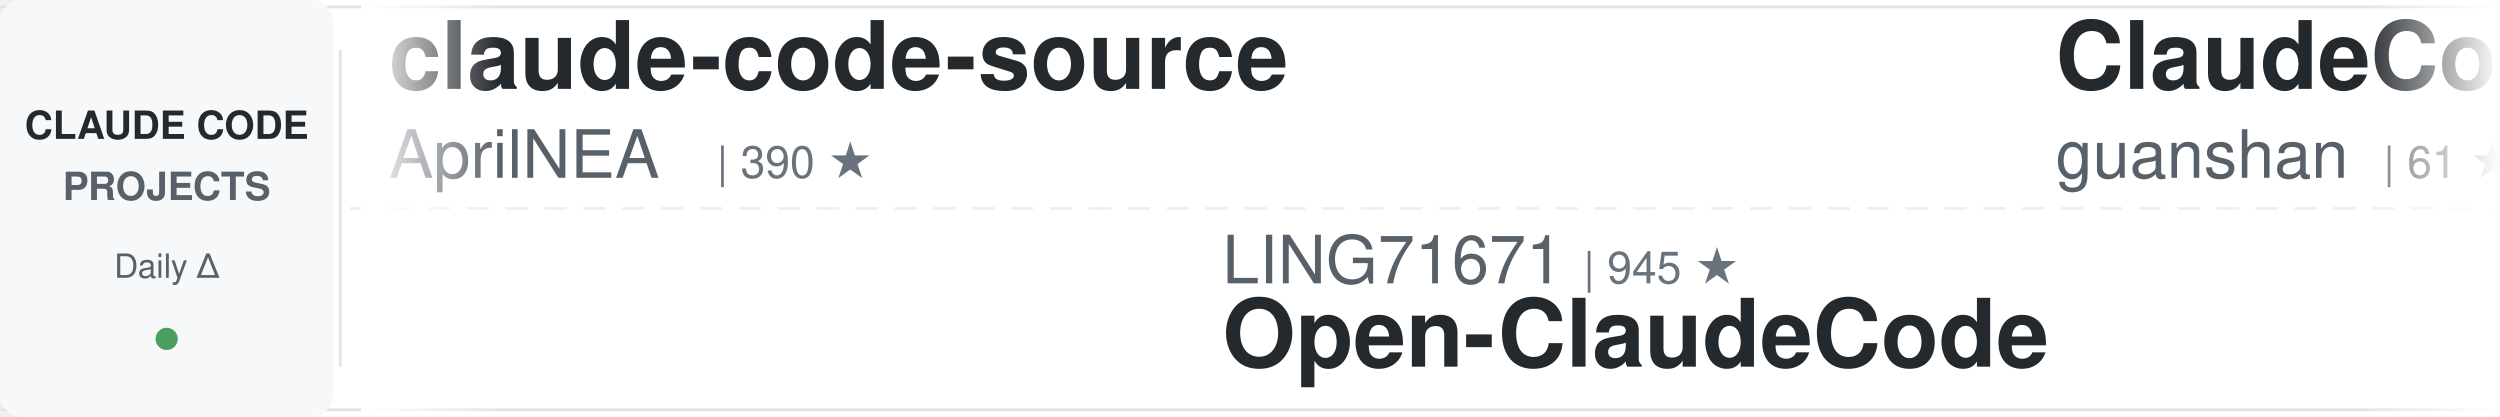
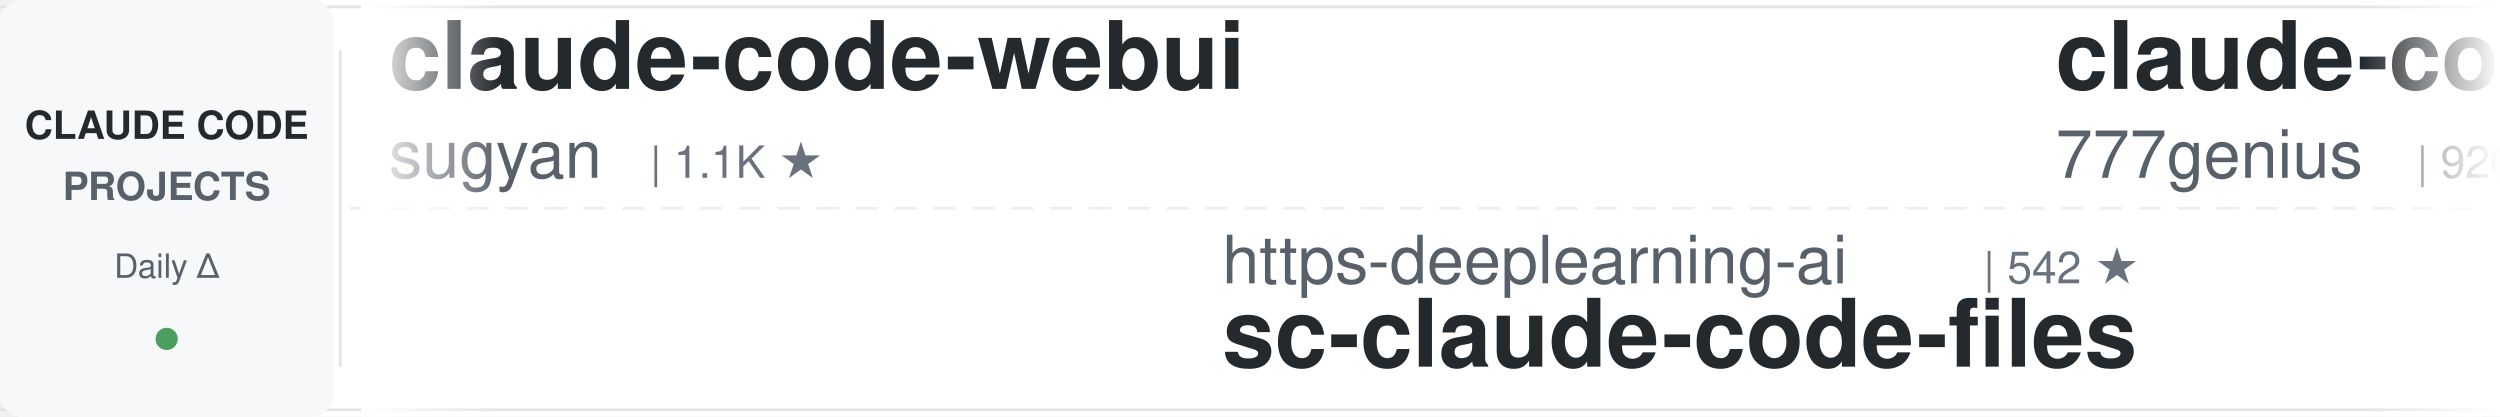
<svg xmlns="http://www.w3.org/2000/svg" width="900" height="150">
  <defs>
    <linearGradient id="awesomeLeftFade" x1="0%" y1="0%" x2="100%" y2="0%">
      <stop offset="0%" style="stop-color:#ffffff;stop-opacity:1" />
      <stop offset="100%" style="stop-color:#ffffff;stop-opacity:0" />
    </linearGradient>
    <linearGradient id="awesomeRightFade" x1="0%" y1="0%" x2="100%" y2="0%">
      <stop offset="0%" style="stop-color:#ffffff;stop-opacity:0" />
      <stop offset="100%" style="stop-color:#ffffff;stop-opacity:1" />
    </linearGradient>
  </defs>
  <rect width="900" height="150" fill="#ffffff" rx="8" />
  <rect x="0" y="2" width="900" height="1" fill="#e1e4e8" />
  <rect x="0" y="147" width="900" height="1" fill="#e1e4e8" />
  <line x1="0" y1="75" x2="900" y2="75" stroke="#e1e4e8" stroke-width="1" stroke-dasharray="8 6" opacity="0.6" />
  <rect x="0" y="0" width="120" height="150" fill="#f6f8fa" rx="8" />
  <text x="60" y="50" font-family="-apple-system, BlinkMacSystemFont, 'Segoe UI', Helvetica, Arial, sans-serif" font-size="14" font-weight="600" fill="#24292e" text-anchor="middle">CLAUDE CODE</text>
  <text x="60" y="72" font-family="-apple-system, BlinkMacSystemFont, 'Segoe UI', Helvetica, Arial, sans-serif" font-size="14" font-weight="600" fill="#586069" text-anchor="middle">PROJECTS</text>
  <text x="60" y="100" font-family="-apple-system, BlinkMacSystemFont, 'Segoe UI', Helvetica, Arial, sans-serif" font-size="12" font-weight="500" fill="#586069" text-anchor="middle">Daily Δ</text>
  <circle cx="60" cy="122" r="4" fill="#22863a" opacity="0.8" />
  <rect x="122" y="18" width="1" height="114" fill="#e1e4e8" />
  <clipPath id="awesomeTickerClip">
    <rect x="130" y="0" width="770" height="150" />
  </clipPath>
  <g clip-path="url(#awesomeTickerClip)">
    <g id="awesomeTickerItems">
      <animateTransform attributeName="transform" attributeType="XML" type="translate" from="0 0" to="-3000 0" dur="54s" repeatCount="indefinite" />
      <g transform="translate(0, 0)">
-         <text x="140" y="32" font-family="-apple-system, BlinkMacSystemFont, 'Segoe UI', Helvetica, Arial, sans-serif" font-size="34" font-weight="600" fill="#24292e">claude-code-source</text>
-         <text x="140" y="64" font-family="-apple-system, BlinkMacSystemFont, 'Segoe UI', Helvetica, Arial, sans-serif" font-size="24" font-weight="400" fill="#586069">AprilNEA</text>
-         <text x="258" y="64" font-family="-apple-system, BlinkMacSystemFont, 'Segoe UI', Helvetica, Arial, sans-serif" font-size="16" font-weight="500" fill="#6a737d">| 390 ★</text>
+         <text x="140" y="32" font-family="-apple-system, BlinkMacSystemFont, 'Segoe UI', Helvetica, Arial, sans-serif" font-size="34" font-weight="600" fill="#24292e">claude-code-webui</text>
+         <text x="140" y="64" font-family="-apple-system, BlinkMacSystemFont, 'Segoe UI', Helvetica, Arial, sans-serif" font-size="24" font-weight="400" fill="#586069">sugyan</text>
+         <text x="234" y="64" font-family="-apple-system, BlinkMacSystemFont, 'Segoe UI', Helvetica, Arial, sans-serif" font-size="16" font-weight="500" fill="#6a737d">| 1.1K ★</text>
      </g>
      <g transform="translate(300, 0)">
-         <text x="140" y="102" font-family="-apple-system, BlinkMacSystemFont, 'Segoe UI', Helvetica, Arial, sans-serif" font-size="24" font-weight="400" fill="#586069">LING71671</text>
-         <text x="270" y="102" font-family="-apple-system, BlinkMacSystemFont, 'Segoe UI', Helvetica, Arial, sans-serif" font-size="16" font-weight="500" fill="#6a737d">| 945 ★</text>
-         <text x="140" y="132" font-family="-apple-system, BlinkMacSystemFont, 'Segoe UI', Helvetica, Arial, sans-serif" font-size="34" font-weight="600" fill="#24292e">Open-ClaudeCode</text>
+         <text x="140" y="102" font-family="-apple-system, BlinkMacSystemFont, 'Segoe UI', Helvetica, Arial, sans-serif" font-size="24" font-weight="400" fill="#586069">https-deeplearning-ai</text>
+         <text x="414" y="102" font-family="-apple-system, BlinkMacSystemFont, 'Segoe UI', Helvetica, Arial, sans-serif" font-size="16" font-weight="500" fill="#6a737d">| 542 ★</text>
+         <text x="140" y="132" font-family="-apple-system, BlinkMacSystemFont, 'Segoe UI', Helvetica, Arial, sans-serif" font-size="34" font-weight="600" fill="#24292e">sc-claude-code-files</text>
      </g>
      <g transform="translate(600, 0)">
-         <text x="140" y="32" font-family="-apple-system, BlinkMacSystemFont, 'Segoe UI', Helvetica, Arial, sans-serif" font-size="34" font-weight="600" fill="#24292e">ClaudeCode</text>
-         <text x="140" y="64" font-family="-apple-system, BlinkMacSystemFont, 'Segoe UI', Helvetica, Arial, sans-serif" font-size="24" font-weight="400" fill="#586069">guanshan</text>
-         <text x="258" y="64" font-family="-apple-system, BlinkMacSystemFont, 'Segoe UI', Helvetica, Arial, sans-serif" font-size="16" font-weight="500" fill="#6a737d">| 61 ★</text>
+         <text x="140" y="32" font-family="-apple-system, BlinkMacSystemFont, 'Segoe UI', Helvetica, Arial, sans-serif" font-size="34" font-weight="600" fill="#24292e">claude-code-source-code</text>
+         <text x="140" y="64" font-family="-apple-system, BlinkMacSystemFont, 'Segoe UI', Helvetica, Arial, sans-serif" font-size="24" font-weight="400" fill="#586069">777genius</text>
+         <text x="270" y="64" font-family="-apple-system, BlinkMacSystemFont, 'Segoe UI', Helvetica, Arial, sans-serif" font-size="16" font-weight="500" fill="#6a737d">| 926 ★</text>
      </g>
      <g transform="translate(900, 0)">
-         <text x="140" y="102" font-family="-apple-system, BlinkMacSystemFont, 'Segoe UI', Helvetica, Arial, sans-serif" font-size="24" font-weight="400" fill="#586069">luyao618</text>
-         <text x="258" y="102" font-family="-apple-system, BlinkMacSystemFont, 'Segoe UI', Helvetica, Arial, sans-serif" font-size="16" font-weight="500" fill="#6a737d">| 1.7K ★</text>
-         <text x="335" y="102" font-family="-apple-system, BlinkMacSystemFont, 'Segoe UI', Helvetica, Arial, sans-serif" font-size="16" font-weight="500" fill="#22863a"> +1</text>
-         <text x="140" y="132" font-family="-apple-system, BlinkMacSystemFont, 'Segoe UI', Helvetica, Arial, sans-serif" font-size="34" font-weight="600" fill="#24292e">Claude-Code-Source-Study</text>
+         <text x="140" y="102" font-family="-apple-system, BlinkMacSystemFont, 'Segoe UI', Helvetica, Arial, sans-serif" font-size="24" font-weight="400" fill="#586069">ponponon</text>
+         <text x="258" y="102" font-family="-apple-system, BlinkMacSystemFont, 'Segoe UI', Helvetica, Arial, sans-serif" font-size="16" font-weight="500" fill="#6a737d">| 2.3K ★</text>
+         <text x="140" y="132" font-family="-apple-system, BlinkMacSystemFont, 'Segoe UI', Helvetica, Arial, sans-serif" font-size="34" font-weight="600" fill="#24292e">claude_code_src</text>
      </g>
      <g transform="translate(1200, 0)">
-         <text x="140" y="32" font-family="-apple-system, BlinkMacSystemFont, 'Segoe UI', Helvetica, Arial, sans-serif" font-size="34" font-weight="600" fill="#24292e">free-claude-code</text>
-         <text x="140" y="64" font-family="-apple-system, BlinkMacSystemFont, 'Segoe UI', Helvetica, Arial, sans-serif" font-size="24" font-weight="400" fill="#586069">Alishahryar1</text>
-         <text x="306" y="64" font-family="-apple-system, BlinkMacSystemFont, 'Segoe UI', Helvetica, Arial, sans-serif" font-size="16" font-weight="500" fill="#6a737d">| 46.0K ★</text>
-         <text x="392" y="64" font-family="-apple-system, BlinkMacSystemFont, 'Segoe UI', Helvetica, Arial, sans-serif" font-size="16" font-weight="500" fill="#22863a"> +25</text>
+         <text x="140" y="32" font-family="-apple-system, BlinkMacSystemFont, 'Segoe UI', Helvetica, Arial, sans-serif" font-size="34" font-weight="600" fill="#24292e">Claude-Code</text>
+         <text x="140" y="64" font-family="-apple-system, BlinkMacSystemFont, 'Segoe UI', Helvetica, Arial, sans-serif" font-size="24" font-weight="400" fill="#586069">OrcaWhisper</text>
+         <text x="294" y="64" font-family="-apple-system, BlinkMacSystemFont, 'Segoe UI', Helvetica, Arial, sans-serif" font-size="16" font-weight="500" fill="#6a737d">| 92 ★</text>
      </g>
      <g transform="translate(1500, 0)">
-         <text x="140" y="102" font-family="-apple-system, BlinkMacSystemFont, 'Segoe UI', Helvetica, Arial, sans-serif" font-size="24" font-weight="400" fill="#586069">chauncygu</text>
-         <text x="270" y="102" font-family="-apple-system, BlinkMacSystemFont, 'Segoe UI', Helvetica, Arial, sans-serif" font-size="16" font-weight="500" fill="#6a737d">| 2.8K ★</text>
-         <text x="140" y="132" font-family="-apple-system, BlinkMacSystemFont, 'Segoe UI', Helvetica, Arial, sans-serif" font-size="34" font-weight="600" fill="#24292e">collection-claude-code-s...</text>
+         <text x="140" y="102" font-family="-apple-system, BlinkMacSystemFont, 'Segoe UI', Helvetica, Arial, sans-serif" font-size="24" font-weight="400" fill="#586069">affaan-m</text>
+         <text x="258" y="102" font-family="-apple-system, BlinkMacSystemFont, 'Segoe UI', Helvetica, Arial, sans-serif" font-size="16" font-weight="500" fill="#6a737d">| 241.0K ★</text>
+         <text x="353" y="102" font-family="-apple-system, BlinkMacSystemFont, 'Segoe UI', Helvetica, Arial, sans-serif" font-size="16" font-weight="500" fill="#22863a"> +20</text>
+         <text x="140" y="132" font-family="-apple-system, BlinkMacSystemFont, 'Segoe UI', Helvetica, Arial, sans-serif" font-size="34" font-weight="600" fill="#24292e">ECC</text>
      </g>
      <g transform="translate(1800, 0)">
-         <text x="140" y="32" font-family="-apple-system, BlinkMacSystemFont, 'Segoe UI', Helvetica, Arial, sans-serif" font-size="34" font-weight="600" fill="#24292e">claude-code-prompts</text>
-         <text x="140" y="64" font-family="-apple-system, BlinkMacSystemFont, 'Segoe UI', Helvetica, Arial, sans-serif" font-size="24" font-weight="400" fill="#586069">repowise-dev</text>
-         <text x="306" y="64" font-family="-apple-system, BlinkMacSystemFont, 'Segoe UI', Helvetica, Arial, sans-serif" font-size="16" font-weight="500" fill="#6a737d">| 1.2K ★</text>
-         <text x="383" y="64" font-family="-apple-system, BlinkMacSystemFont, 'Segoe UI', Helvetica, Arial, sans-serif" font-size="16" font-weight="500" fill="#22863a"> +1</text>
+         <text x="140" y="32" font-family="-apple-system, BlinkMacSystemFont, 'Segoe UI', Helvetica, Arial, sans-serif" font-size="34" font-weight="600" fill="#24292e">claude-code-showcase</text>
+         <text x="140" y="64" font-family="-apple-system, BlinkMacSystemFont, 'Segoe UI', Helvetica, Arial, sans-serif" font-size="24" font-weight="400" fill="#586069">ChrisWiles</text>
+         <text x="282" y="64" font-family="-apple-system, BlinkMacSystemFont, 'Segoe UI', Helvetica, Arial, sans-serif" font-size="16" font-weight="500" fill="#6a737d">| 6.0K ★</text>
+         <text x="359" y="64" font-family="-apple-system, BlinkMacSystemFont, 'Segoe UI', Helvetica, Arial, sans-serif" font-size="16" font-weight="500" fill="#cb2431"> -1</text>
      </g>
      <g transform="translate(2100, 0)">
-         <text x="140" y="102" font-family="-apple-system, BlinkMacSystemFont, 'Segoe UI', Helvetica, Arial, sans-serif" font-size="24" font-weight="400" fill="#586069">anthropics</text>
-         <text x="282" y="102" font-family="-apple-system, BlinkMacSystemFont, 'Segoe UI', Helvetica, Arial, sans-serif" font-size="16" font-weight="500" fill="#6a737d">| 949 ★</text>
-         <text x="140" y="132" font-family="-apple-system, BlinkMacSystemFont, 'Segoe UI', Helvetica, Arial, sans-serif" font-size="34" font-weight="600" fill="#24292e">claude-code-base-action</text>
+         <text x="140" y="102" font-family="-apple-system, BlinkMacSystemFont, 'Segoe UI', Helvetica, Arial, sans-serif" font-size="24" font-weight="400" fill="#586069">jeremylongshore</text>
+         <text x="342" y="102" font-family="-apple-system, BlinkMacSystemFont, 'Segoe UI', Helvetica, Arial, sans-serif" font-size="16" font-weight="500" fill="#6a737d">| 2.7K ★</text>
+         <text x="140" y="132" font-family="-apple-system, BlinkMacSystemFont, 'Segoe UI', Helvetica, Arial, sans-serif" font-size="34" font-weight="600" fill="#24292e">claude-code-plugins-plus...</text>
      </g>
      <g transform="translate(2400, 0)">
-         <text x="140" y="32" font-family="-apple-system, BlinkMacSystemFont, 'Segoe UI', Helvetica, Arial, sans-serif" font-size="34" font-weight="600" fill="#24292e">claude-code-from-scratch</text>
-         <text x="140" y="64" font-family="-apple-system, BlinkMacSystemFont, 'Segoe UI', Helvetica, Arial, sans-serif" font-size="24" font-weight="400" fill="#586069">Windy3f3f3f3f</text>
-         <text x="318" y="64" font-family="-apple-system, BlinkMacSystemFont, 'Segoe UI', Helvetica, Arial, sans-serif" font-size="16" font-weight="500" fill="#6a737d">| 2.6K ★</text>
+         <text x="140" y="32" font-family="-apple-system, BlinkMacSystemFont, 'Segoe UI', Helvetica, Arial, sans-serif" font-size="34" font-weight="600" fill="#24292e">claude-code-tudou</text>
+         <text x="140" y="64" font-family="-apple-system, BlinkMacSystemFont, 'Segoe UI', Helvetica, Arial, sans-serif" font-size="24" font-weight="400" fill="#586069">AICoderTudou</text>
+         <text x="306" y="64" font-family="-apple-system, BlinkMacSystemFont, 'Segoe UI', Helvetica, Arial, sans-serif" font-size="16" font-weight="500" fill="#6a737d">| 496 ★</text>
      </g>
      <g transform="translate(2700, 0)">
-         <text x="140" y="102" font-family="-apple-system, BlinkMacSystemFont, 'Segoe UI', Helvetica, Arial, sans-serif" font-size="24" font-weight="400" fill="#586069">Piebald-AI</text>
-         <text x="282" y="102" font-family="-apple-system, BlinkMacSystemFont, 'Segoe UI', Helvetica, Arial, sans-serif" font-size="16" font-weight="500" fill="#6a737d">| 12.4K ★</text>
-         <text x="368" y="102" font-family="-apple-system, BlinkMacSystemFont, 'Segoe UI', Helvetica, Arial, sans-serif" font-size="16" font-weight="500" fill="#22863a"> +1</text>
-         <text x="140" y="132" font-family="-apple-system, BlinkMacSystemFont, 'Segoe UI', Helvetica, Arial, sans-serif" font-size="34" font-weight="600" fill="#24292e">claude-code-system-promp...</text>
+         <text x="140" y="102" font-family="-apple-system, BlinkMacSystemFont, 'Segoe UI', Helvetica, Arial, sans-serif" font-size="24" font-weight="400" fill="#586069">SeemSeam</text>
+         <text x="258" y="102" font-family="-apple-system, BlinkMacSystemFont, 'Segoe UI', Helvetica, Arial, sans-serif" font-size="16" font-weight="500" fill="#6a737d">| 3.4K ★</text>
+         <text x="335" y="102" font-family="-apple-system, BlinkMacSystemFont, 'Segoe UI', Helvetica, Arial, sans-serif" font-size="16" font-weight="500" fill="#22863a"> +1</text>
+         <text x="140" y="132" font-family="-apple-system, BlinkMacSystemFont, 'Segoe UI', Helvetica, Arial, sans-serif" font-size="34" font-weight="600" fill="#24292e">claude_codex_bridge</text>
      </g>
      <g transform="translate(3000, 0)">
-         <text x="140" y="32" font-family="-apple-system, BlinkMacSystemFont, 'Segoe UI', Helvetica, Arial, sans-serif" font-size="34" font-weight="600" fill="#24292e">claude-code-source</text>
-         <text x="140" y="64" font-family="-apple-system, BlinkMacSystemFont, 'Segoe UI', Helvetica, Arial, sans-serif" font-size="24" font-weight="400" fill="#586069">AprilNEA</text>
-         <text x="258" y="64" font-family="-apple-system, BlinkMacSystemFont, 'Segoe UI', Helvetica, Arial, sans-serif" font-size="16" font-weight="500" fill="#6a737d">| 390 ★</text>
+         <text x="140" y="32" font-family="-apple-system, BlinkMacSystemFont, 'Segoe UI', Helvetica, Arial, sans-serif" font-size="34" font-weight="600" fill="#24292e">claude-code-webui</text>
+         <text x="140" y="64" font-family="-apple-system, BlinkMacSystemFont, 'Segoe UI', Helvetica, Arial, sans-serif" font-size="24" font-weight="400" fill="#586069">sugyan</text>
+         <text x="234" y="64" font-family="-apple-system, BlinkMacSystemFont, 'Segoe UI', Helvetica, Arial, sans-serif" font-size="16" font-weight="500" fill="#6a737d">| 1.1K ★</text>
      </g>
      <g transform="translate(3300, 0)">
-         <text x="140" y="102" font-family="-apple-system, BlinkMacSystemFont, 'Segoe UI', Helvetica, Arial, sans-serif" font-size="24" font-weight="400" fill="#586069">LING71671</text>
-         <text x="270" y="102" font-family="-apple-system, BlinkMacSystemFont, 'Segoe UI', Helvetica, Arial, sans-serif" font-size="16" font-weight="500" fill="#6a737d">| 945 ★</text>
-         <text x="140" y="132" font-family="-apple-system, BlinkMacSystemFont, 'Segoe UI', Helvetica, Arial, sans-serif" font-size="34" font-weight="600" fill="#24292e">Open-ClaudeCode</text>
+         <text x="140" y="102" font-family="-apple-system, BlinkMacSystemFont, 'Segoe UI', Helvetica, Arial, sans-serif" font-size="24" font-weight="400" fill="#586069">https-deeplearning-ai</text>
+         <text x="414" y="102" font-family="-apple-system, BlinkMacSystemFont, 'Segoe UI', Helvetica, Arial, sans-serif" font-size="16" font-weight="500" fill="#6a737d">| 542 ★</text>
+         <text x="140" y="132" font-family="-apple-system, BlinkMacSystemFont, 'Segoe UI', Helvetica, Arial, sans-serif" font-size="34" font-weight="600" fill="#24292e">sc-claude-code-files</text>
      </g>
      <g transform="translate(3600, 0)">
-         <text x="140" y="32" font-family="-apple-system, BlinkMacSystemFont, 'Segoe UI', Helvetica, Arial, sans-serif" font-size="34" font-weight="600" fill="#24292e">ClaudeCode</text>
-         <text x="140" y="64" font-family="-apple-system, BlinkMacSystemFont, 'Segoe UI', Helvetica, Arial, sans-serif" font-size="24" font-weight="400" fill="#586069">guanshan</text>
-         <text x="258" y="64" font-family="-apple-system, BlinkMacSystemFont, 'Segoe UI', Helvetica, Arial, sans-serif" font-size="16" font-weight="500" fill="#6a737d">| 61 ★</text>
+         <text x="140" y="32" font-family="-apple-system, BlinkMacSystemFont, 'Segoe UI', Helvetica, Arial, sans-serif" font-size="34" font-weight="600" fill="#24292e">claude-code-source-code</text>
+         <text x="140" y="64" font-family="-apple-system, BlinkMacSystemFont, 'Segoe UI', Helvetica, Arial, sans-serif" font-size="24" font-weight="400" fill="#586069">777genius</text>
+         <text x="270" y="64" font-family="-apple-system, BlinkMacSystemFont, 'Segoe UI', Helvetica, Arial, sans-serif" font-size="16" font-weight="500" fill="#6a737d">| 926 ★</text>
      </g>
      <g transform="translate(3900, 0)">
-         <text x="140" y="102" font-family="-apple-system, BlinkMacSystemFont, 'Segoe UI', Helvetica, Arial, sans-serif" font-size="24" font-weight="400" fill="#586069">luyao618</text>
-         <text x="258" y="102" font-family="-apple-system, BlinkMacSystemFont, 'Segoe UI', Helvetica, Arial, sans-serif" font-size="16" font-weight="500" fill="#6a737d">| 1.7K ★</text>
-         <text x="335" y="102" font-family="-apple-system, BlinkMacSystemFont, 'Segoe UI', Helvetica, Arial, sans-serif" font-size="16" font-weight="500" fill="#22863a"> +1</text>
-         <text x="140" y="132" font-family="-apple-system, BlinkMacSystemFont, 'Segoe UI', Helvetica, Arial, sans-serif" font-size="34" font-weight="600" fill="#24292e">Claude-Code-Source-Study</text>
+         <text x="140" y="102" font-family="-apple-system, BlinkMacSystemFont, 'Segoe UI', Helvetica, Arial, sans-serif" font-size="24" font-weight="400" fill="#586069">ponponon</text>
+         <text x="258" y="102" font-family="-apple-system, BlinkMacSystemFont, 'Segoe UI', Helvetica, Arial, sans-serif" font-size="16" font-weight="500" fill="#6a737d">| 2.3K ★</text>
+         <text x="140" y="132" font-family="-apple-system, BlinkMacSystemFont, 'Segoe UI', Helvetica, Arial, sans-serif" font-size="34" font-weight="600" fill="#24292e">claude_code_src</text>
      </g>
    </g>
  </g>
  <rect x="130" y="0" width="50" height="150" fill="url(#awesomeLeftFade)" />
  <rect x="850" y="0" width="50" height="150" fill="url(#awesomeRightFade)" />
</svg>
